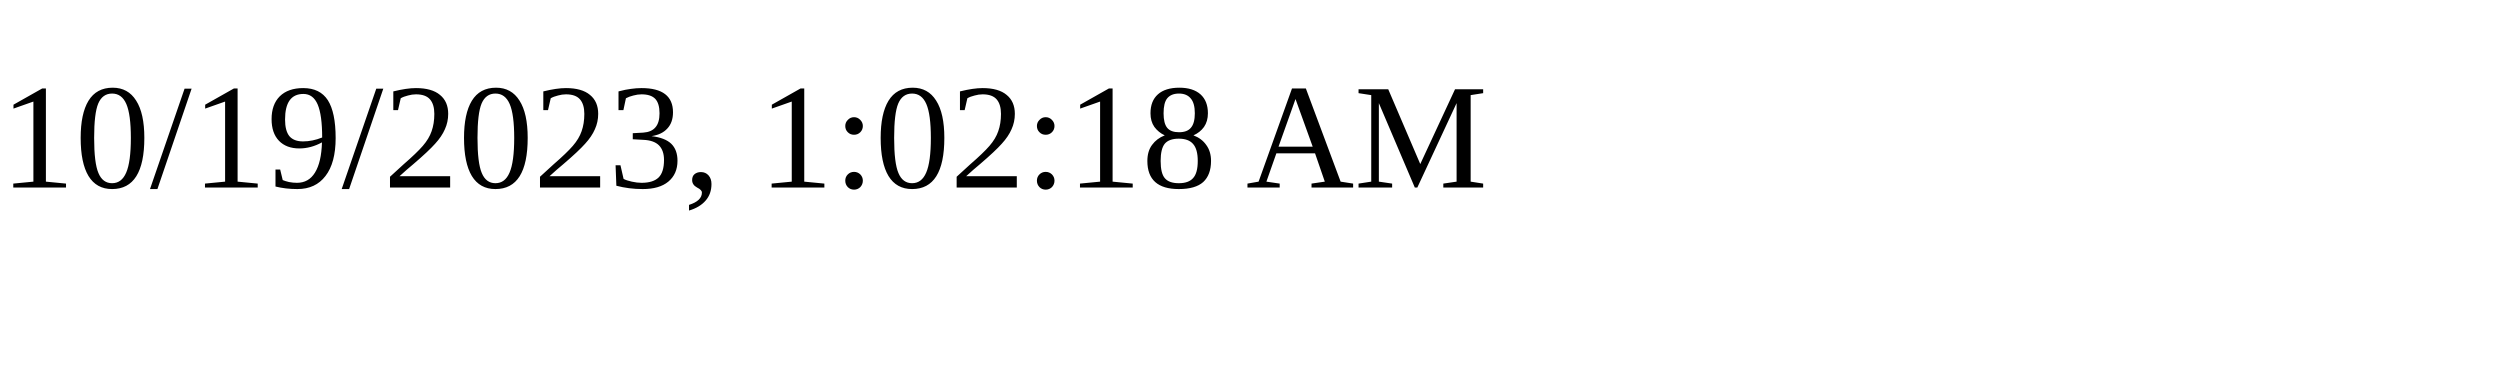
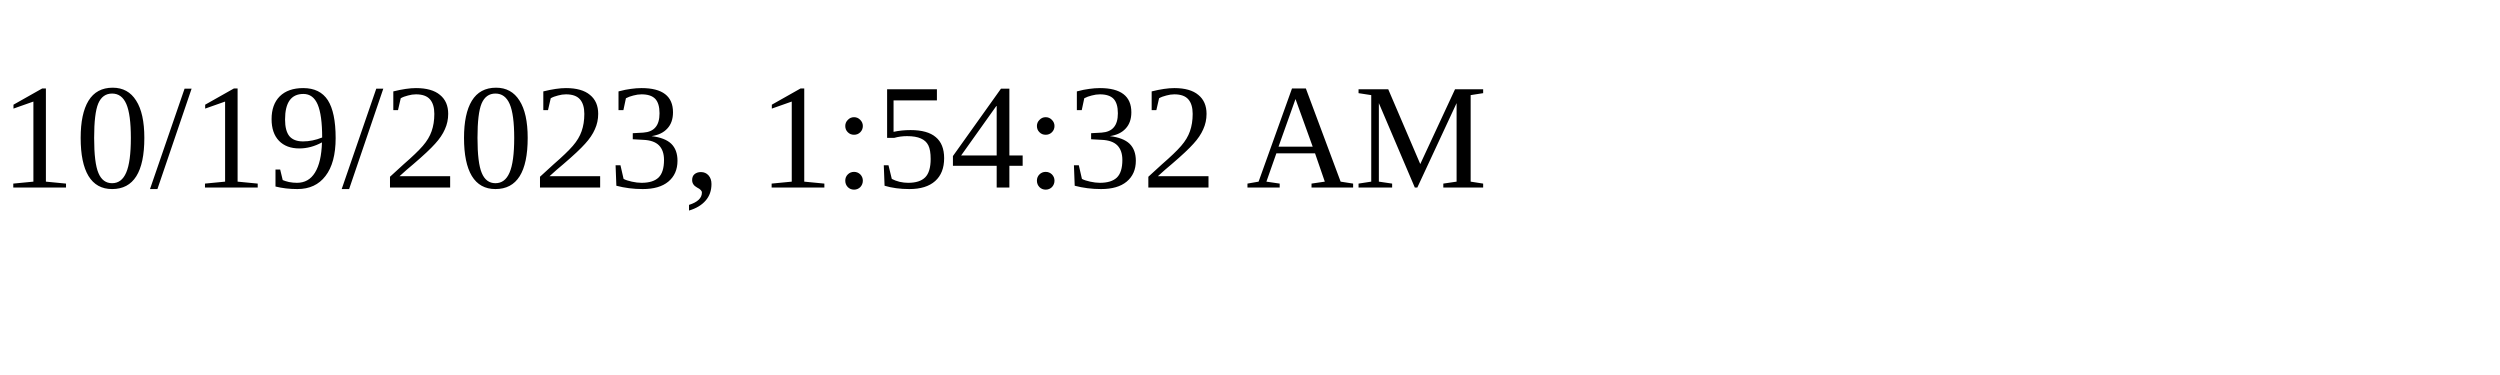
<svg xmlns="http://www.w3.org/2000/svg" height="30" width="200">
-   <text x="0" y="15">10/19/2023, 1:02:18 AM</text>
+   <text x="0" y="15">10/19/2023, 1:54:32 AM</text>
</svg>
